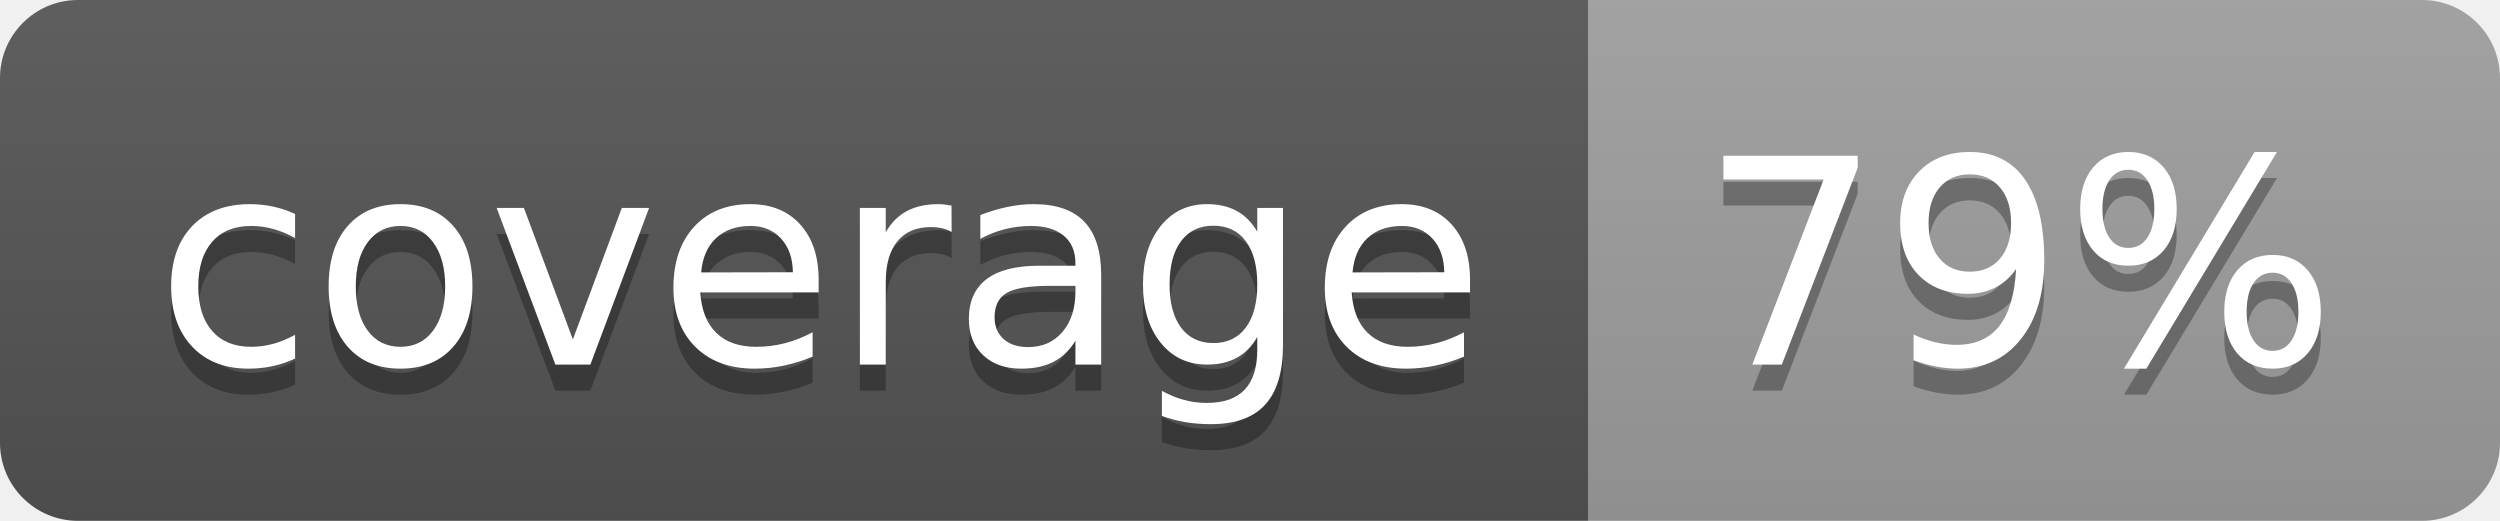
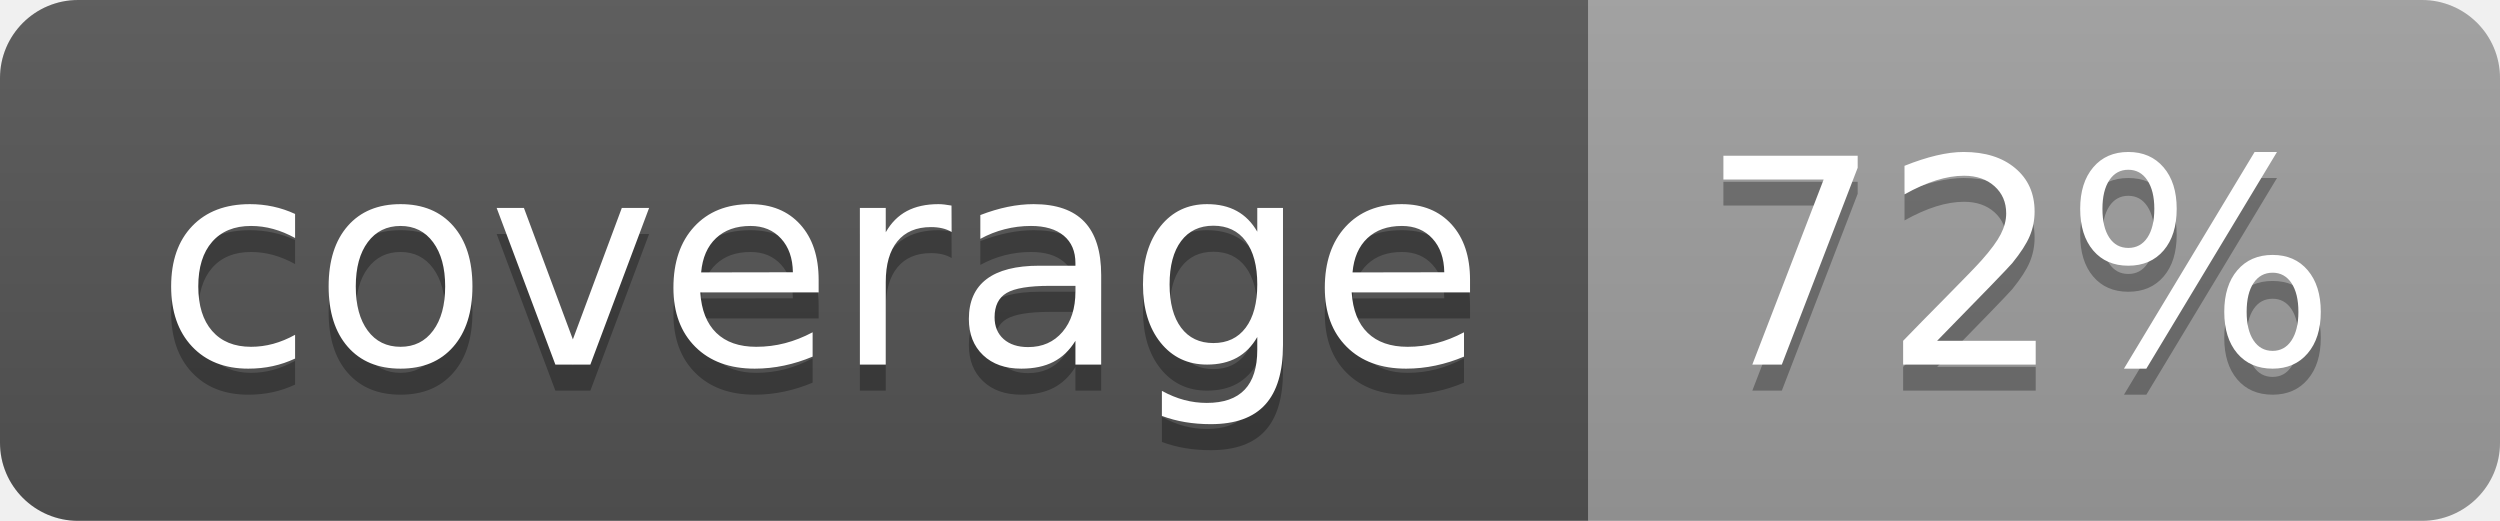
<svg xmlns="http://www.w3.org/2000/svg" width="96" height="20">
  <linearGradient id="b" x2="0" y2="100%">
    <stop offset="0" stop-color="#bbb" stop-opacity=".1" />
    <stop offset="1" stop-opacity=".1" />
  </linearGradient>
  <clipPath id="a">
    <rect width="96" height="20" rx="3" fill="#fff" />
  </clipPath>
  <g clip-path="url(#a)">
    <path fill="#555" d="M0 0h61v20H0z" />
    <path fill="#9F9F9F" d="M61 0h35v20H61z" />
    <path fill="url(#b)" d="M0 0h96v20H0z" />
  </g>
  <g fill="#fff" text-anchor="middle" font-family="DejaVu Sans,Verdana,Geneva,sans-serif" font-size="110">
    <text x="315" y="150" fill="#010101" fill-opacity=".3" transform="scale(.1)" textLength="510">coverage</text>
    <text x="315" y="140" transform="scale(.1)" textLength="510">coverage</text>
-     <text x="775" y="150" fill="#010101" fill-opacity=".3" transform="scale(.1)" textLength="250">79%</text>
-     <text x="775" y="140" transform="scale(.1)" textLength="250">79%</text>
+     <text x="775" y="150" fill="#010101" fill-opacity=".3" transform="scale(.1)" textLength="250">72%</text>
+     <text x="775" y="140" transform="scale(.1)" textLength="250">72%</text>
  </g>
</svg>
